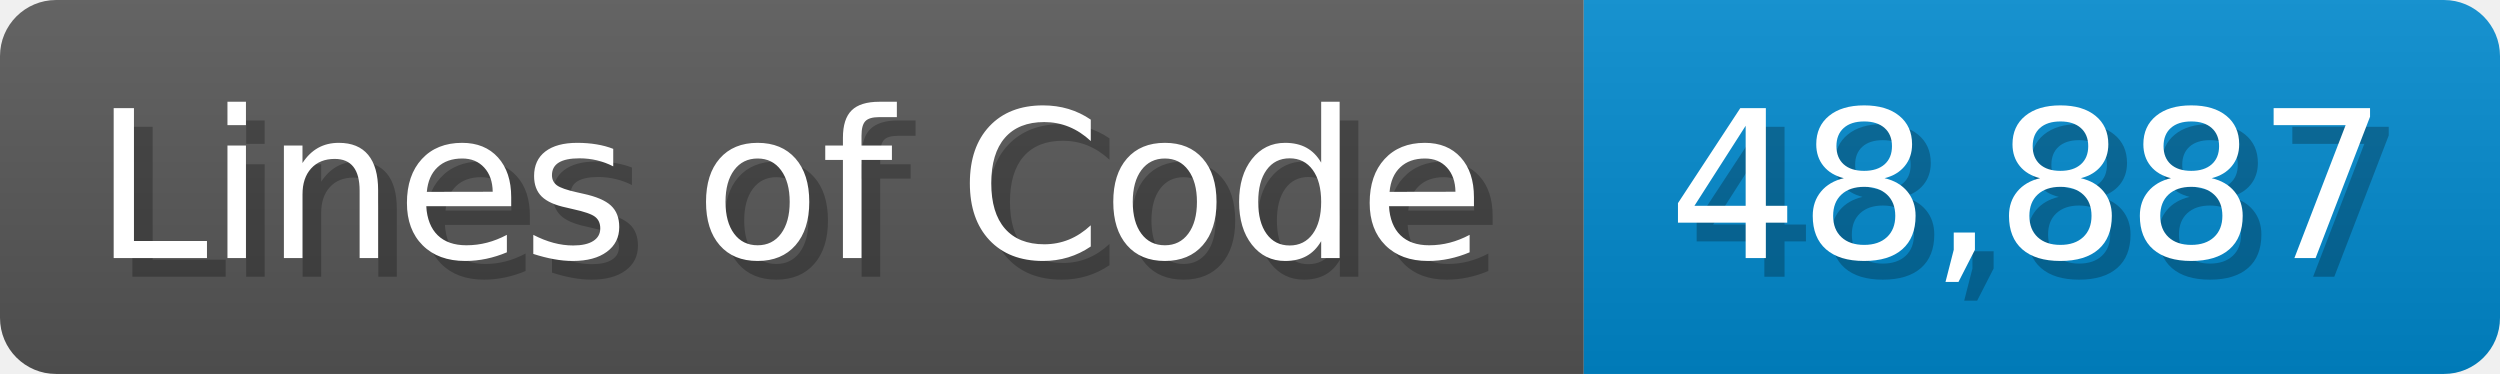
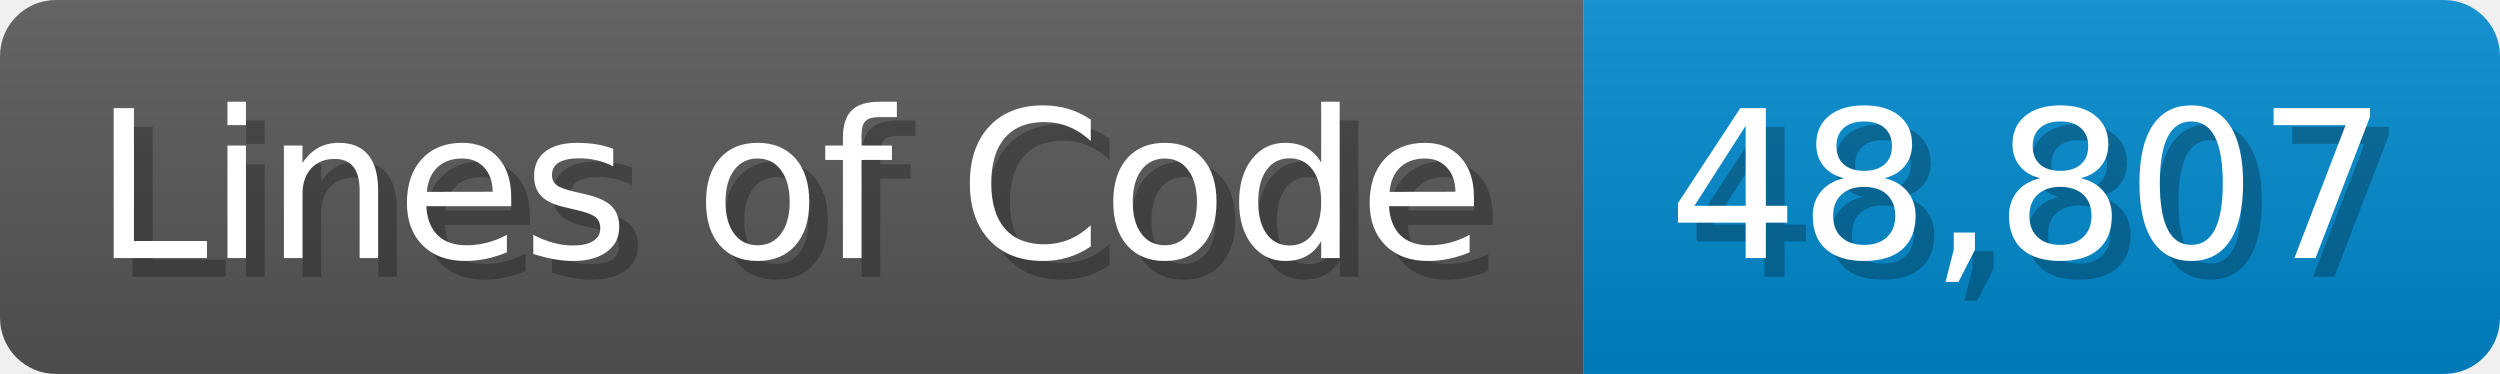
<svg xmlns="http://www.w3.org/2000/svg" width="133.7" height="20" viewBox="0 0 1337 200">
  <linearGradient id="a" x2="0" y2="100%">
    <stop offset="0" stop-opacity=".1" stop-color="#EEE" />
    <stop offset="1" stop-opacity=".1" />
  </linearGradient>
  <mask id="m">
    <rect width="1337" height="200" rx="30" fill="#FFF" />
  </mask>
  <g mask="url(#m)">
    <rect width="847" height="200" fill="#555" />
    <rect width="490" height="200" fill="#08C" x="847" />
    <rect width="1337" height="200" fill="url(#a)" />
  </g>
  <g fill="#fff" text-anchor="start" font-family="Verdana,DejaVu Sans,sans-serif" font-size="110">
    <text x="60" y="148" textLength="747" fill="#000" opacity="0.25">Lines of Code</text>
    <text x="50" y="138" textLength="747">Lines of Code</text>
-     <text x="902" y="148" textLength="390" fill="#000" opacity="0.25">48,887</text>
-     <text x="892" y="138" textLength="390">48,887</text>
+     <text x="902" y="148" textLength="390" fill="#000" opacity="0.25">48,807</text>
+     <text x="892" y="138" textLength="390">48,807</text>
  </g>
</svg>
